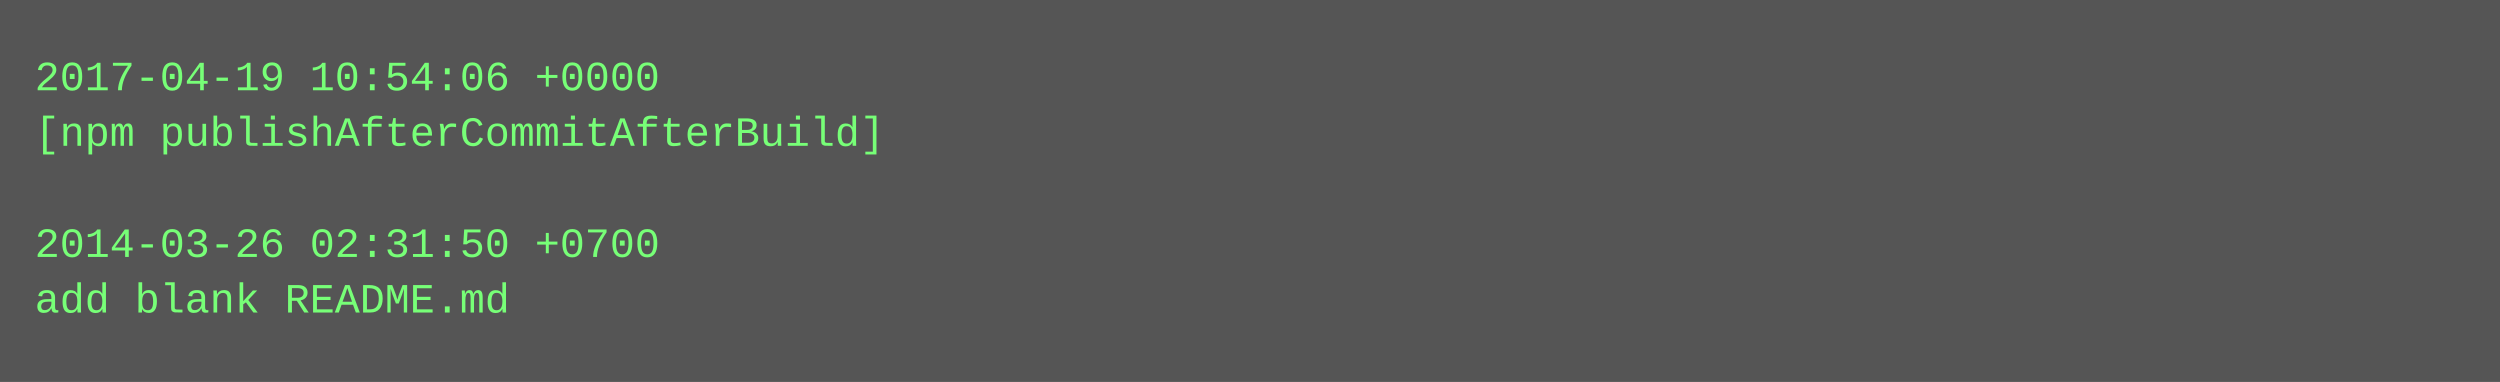
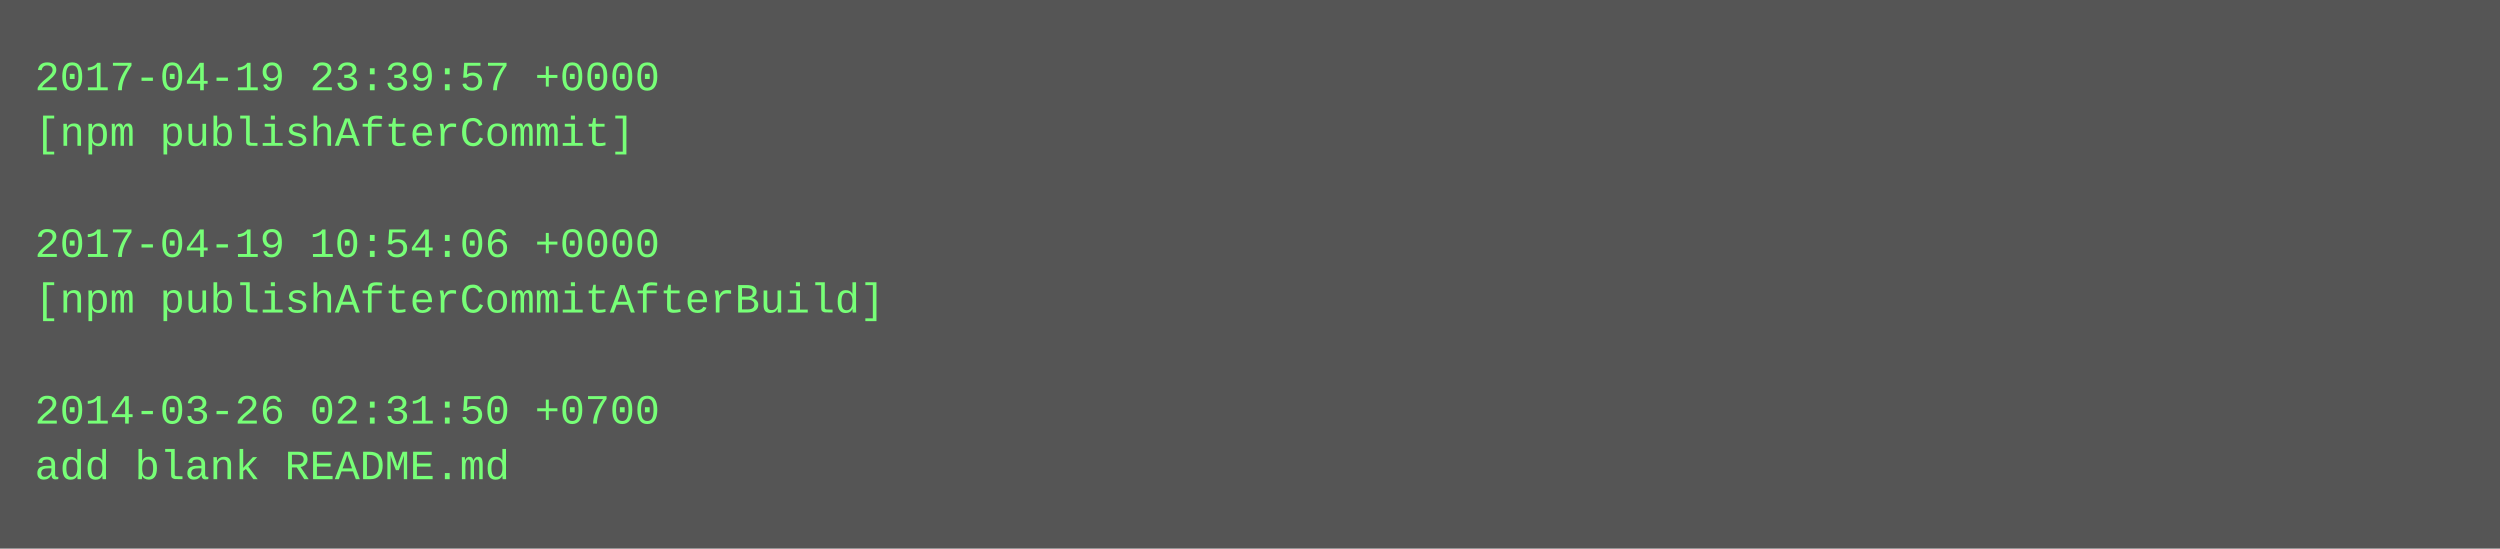
- <svg xmlns="http://www.w3.org/2000/svg" height="110" width="720">
-   <rect height="110" fill="#555" width="720" />
+ <svg xmlns="http://www.w3.org/2000/svg" height="158" width="720">
+   <rect height="158" fill="#555" width="720" />
  <text fill="#7f7" font-family="Courier New" font-size="12" xml:space="preserve">
-     <tspan x="10" y="26">2017-04-19 10:54:06 +0000</tspan>
-     <tspan x="10" y="42">[npm publishAfterCommitAfterBuild]</tspan>
+     <tspan x="10" y="26">2017-04-19 23:39:57 +0000</tspan>
+     <tspan x="10" y="42">[npm publishAfterCommit]</tspan>
    <tspan x="10" y="58" />
-     <tspan x="10" y="74">2014-03-26 02:31:50 +0700</tspan>
-     <tspan x="10" y="90">add blank README.md</tspan>
+     <tspan x="10" y="74">2017-04-19 10:54:06 +0000</tspan>
+     <tspan x="10" y="90">[npm publishAfterCommitAfterBuild]</tspan>
+     <tspan x="10" y="106" />
+     <tspan x="10" y="122">2014-03-26 02:31:50 +0700</tspan>
+     <tspan x="10" y="138">add blank README.md</tspan>
  </text>
</svg>
